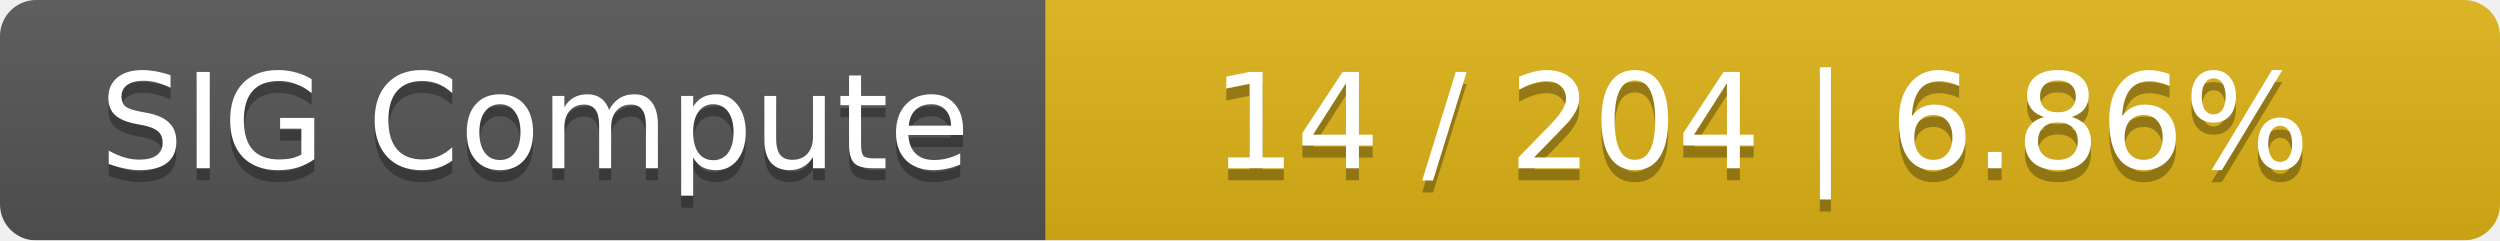
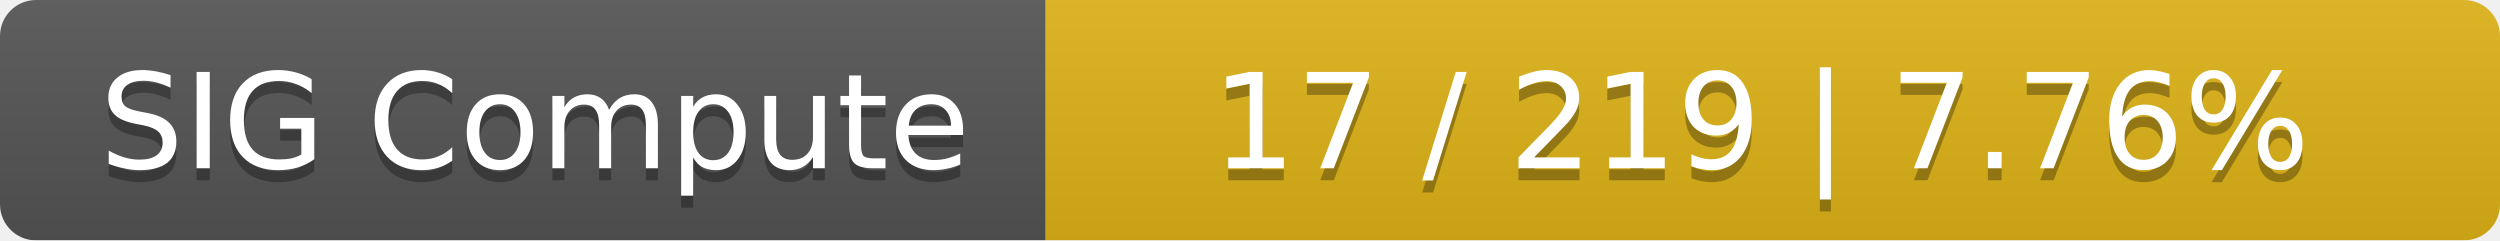
<svg xmlns="http://www.w3.org/2000/svg" width="208" height="20">
  <linearGradient id="smooth" x2="0" y2="100%">
    <stop offset="0" stop-color="#bbb" stop-opacity=".1" />
    <stop offset="1" stop-opacity=".1" />
  </linearGradient>
  <mask id="round">
    <rect width="208" height="20" rx="3" fill="#fff" />
  </mask>
  <g mask="url(#round)">
    <rect width="87" height="20" fill="#555" />
    <rect x="87" width="121" height="20" fill="#dfb317" />
    <rect width="208" height="20" fill="url(#smooth)" />
  </g>
  <g fill="#fff" text-anchor="middle" font-family="DejaVu Sans,Verdana,Geneva,sans-serif" font-size="11">
    <text x="44.5" y="15" fill="#010101" fill-opacity=".3">SIG Compute</text>
    <text x="44.5" y="14">SIG Compute</text>
-     <text x="146.5" y="15" fill="#010101" fill-opacity=".3">14 / 204    |    6.86%</text>
-     <text x="146.5" y="14">14 / 204    |    6.86%</text>
+     <text x="146.5" y="15" fill="#010101" fill-opacity=".3">17 / 219    |    7.76%</text>
+     <text x="146.5" y="14">17 / 219    |    7.76%</text>
  </g>
</svg>
